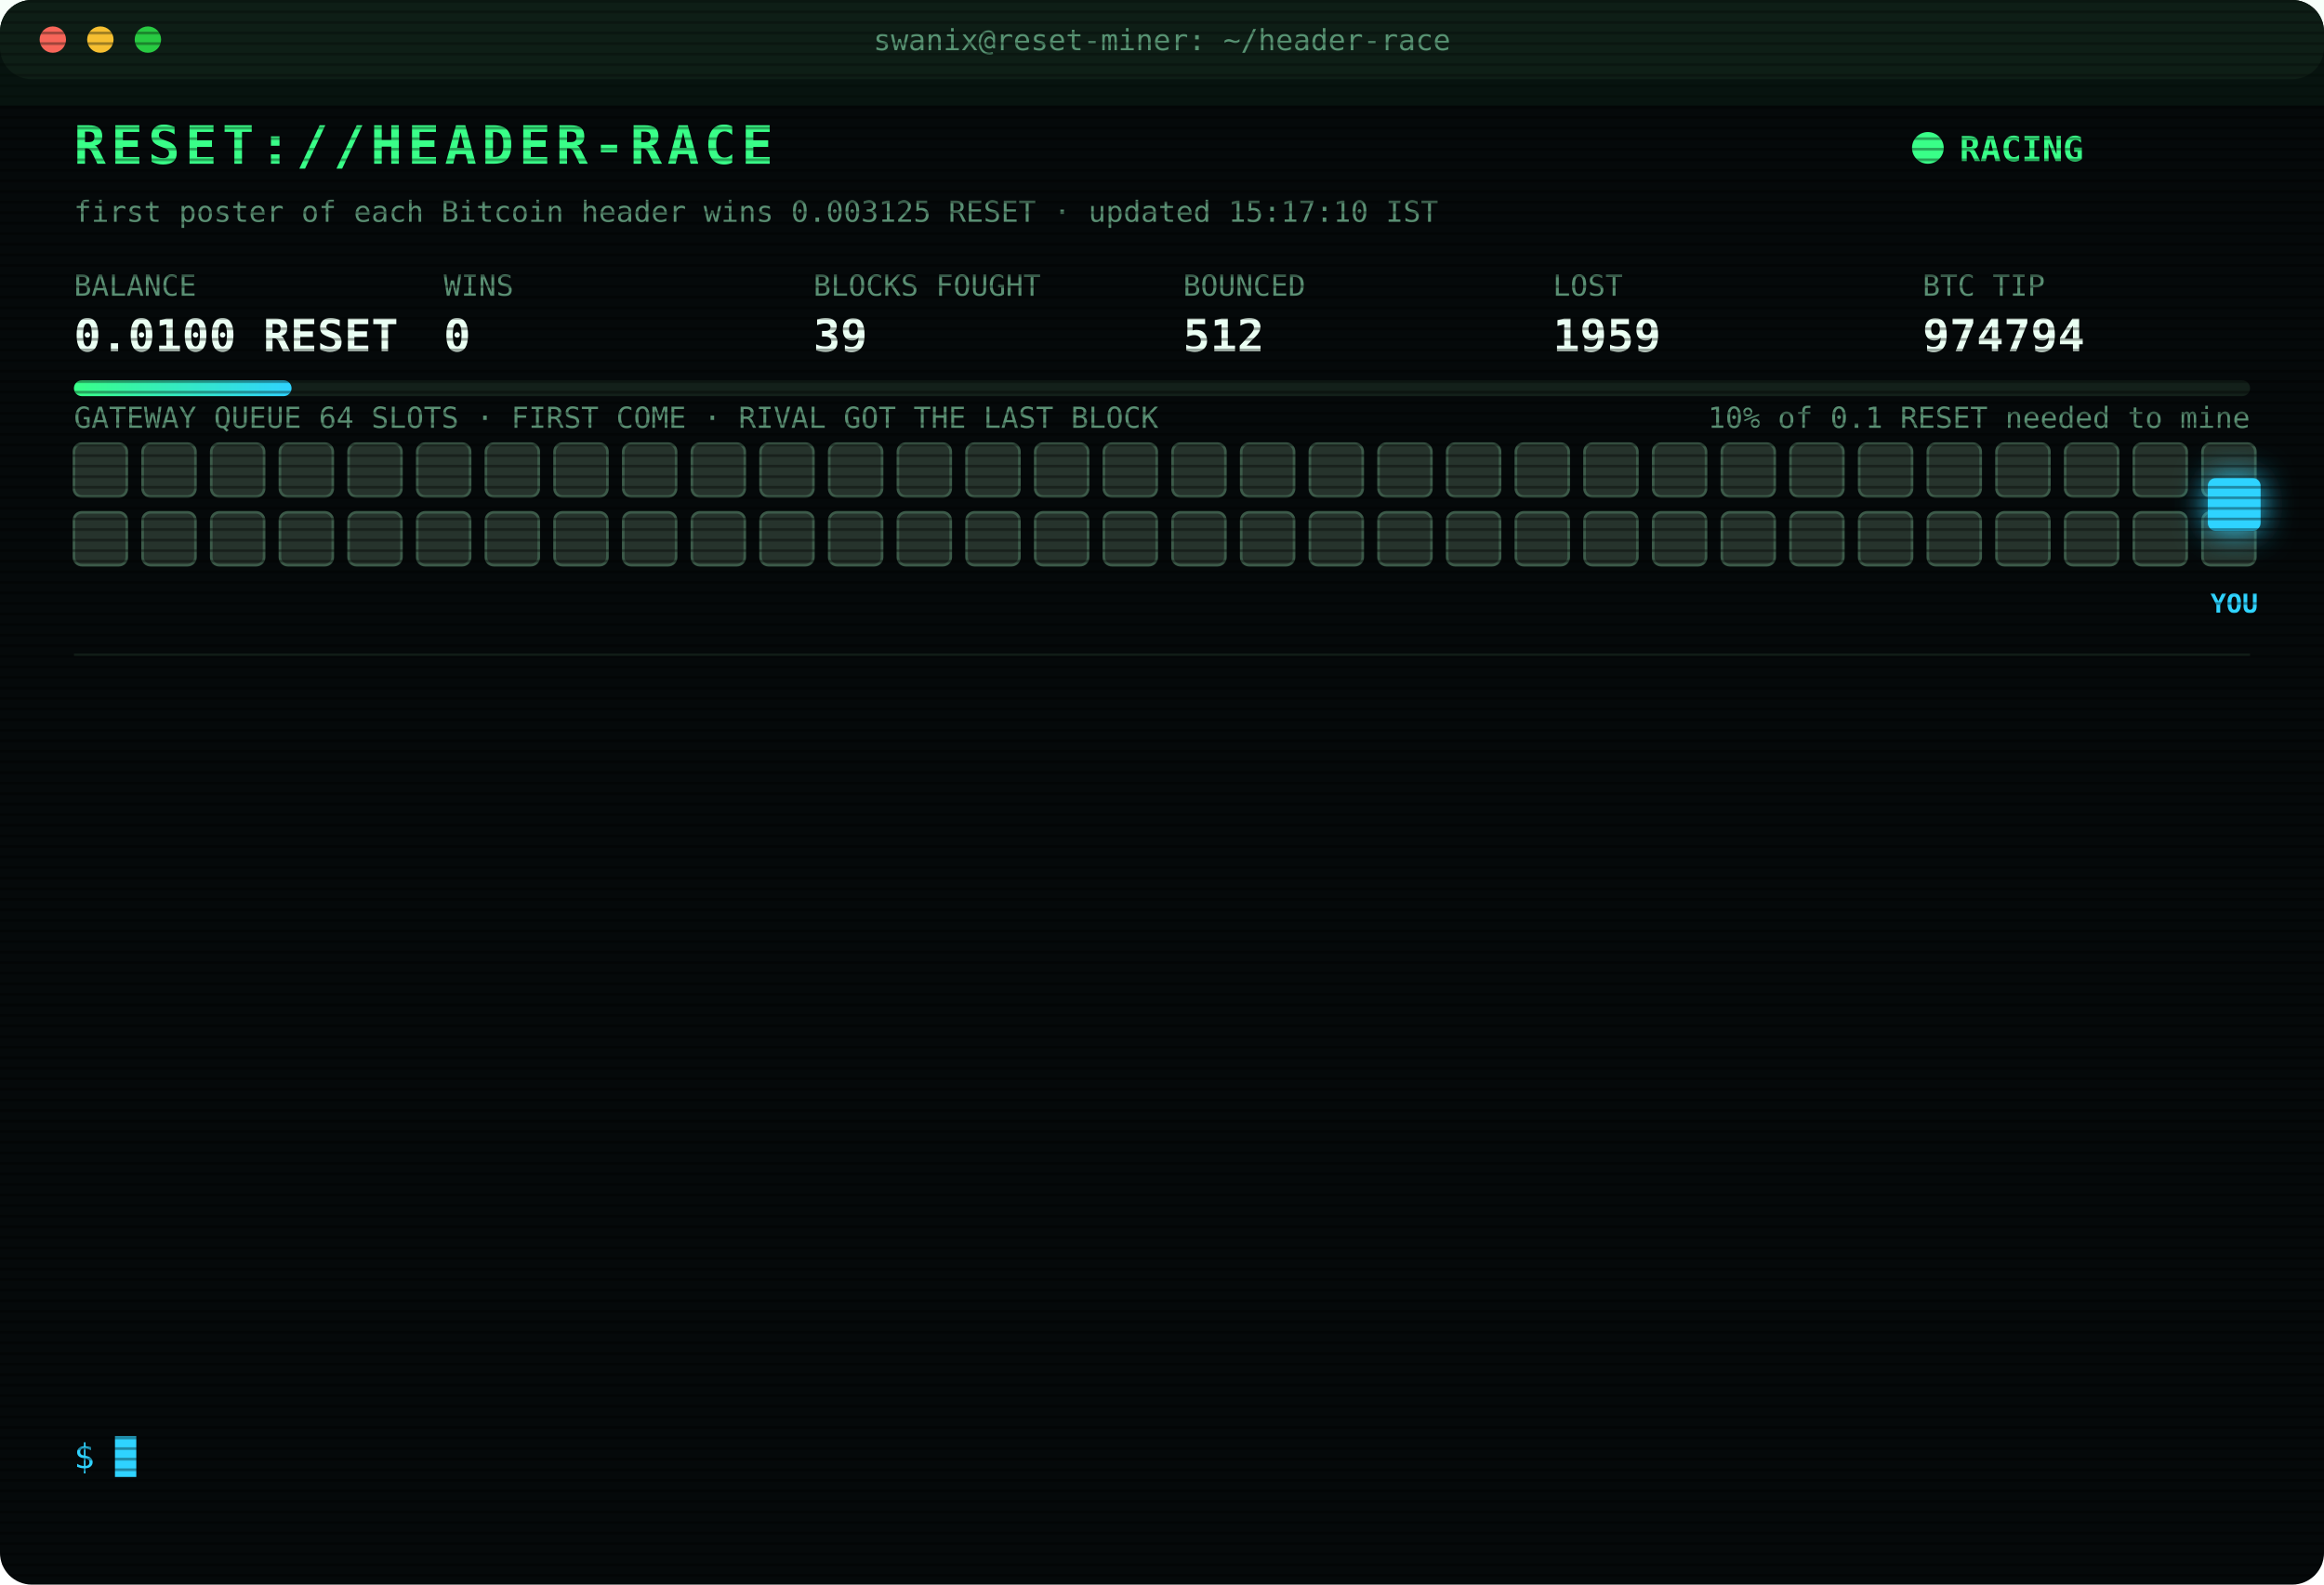
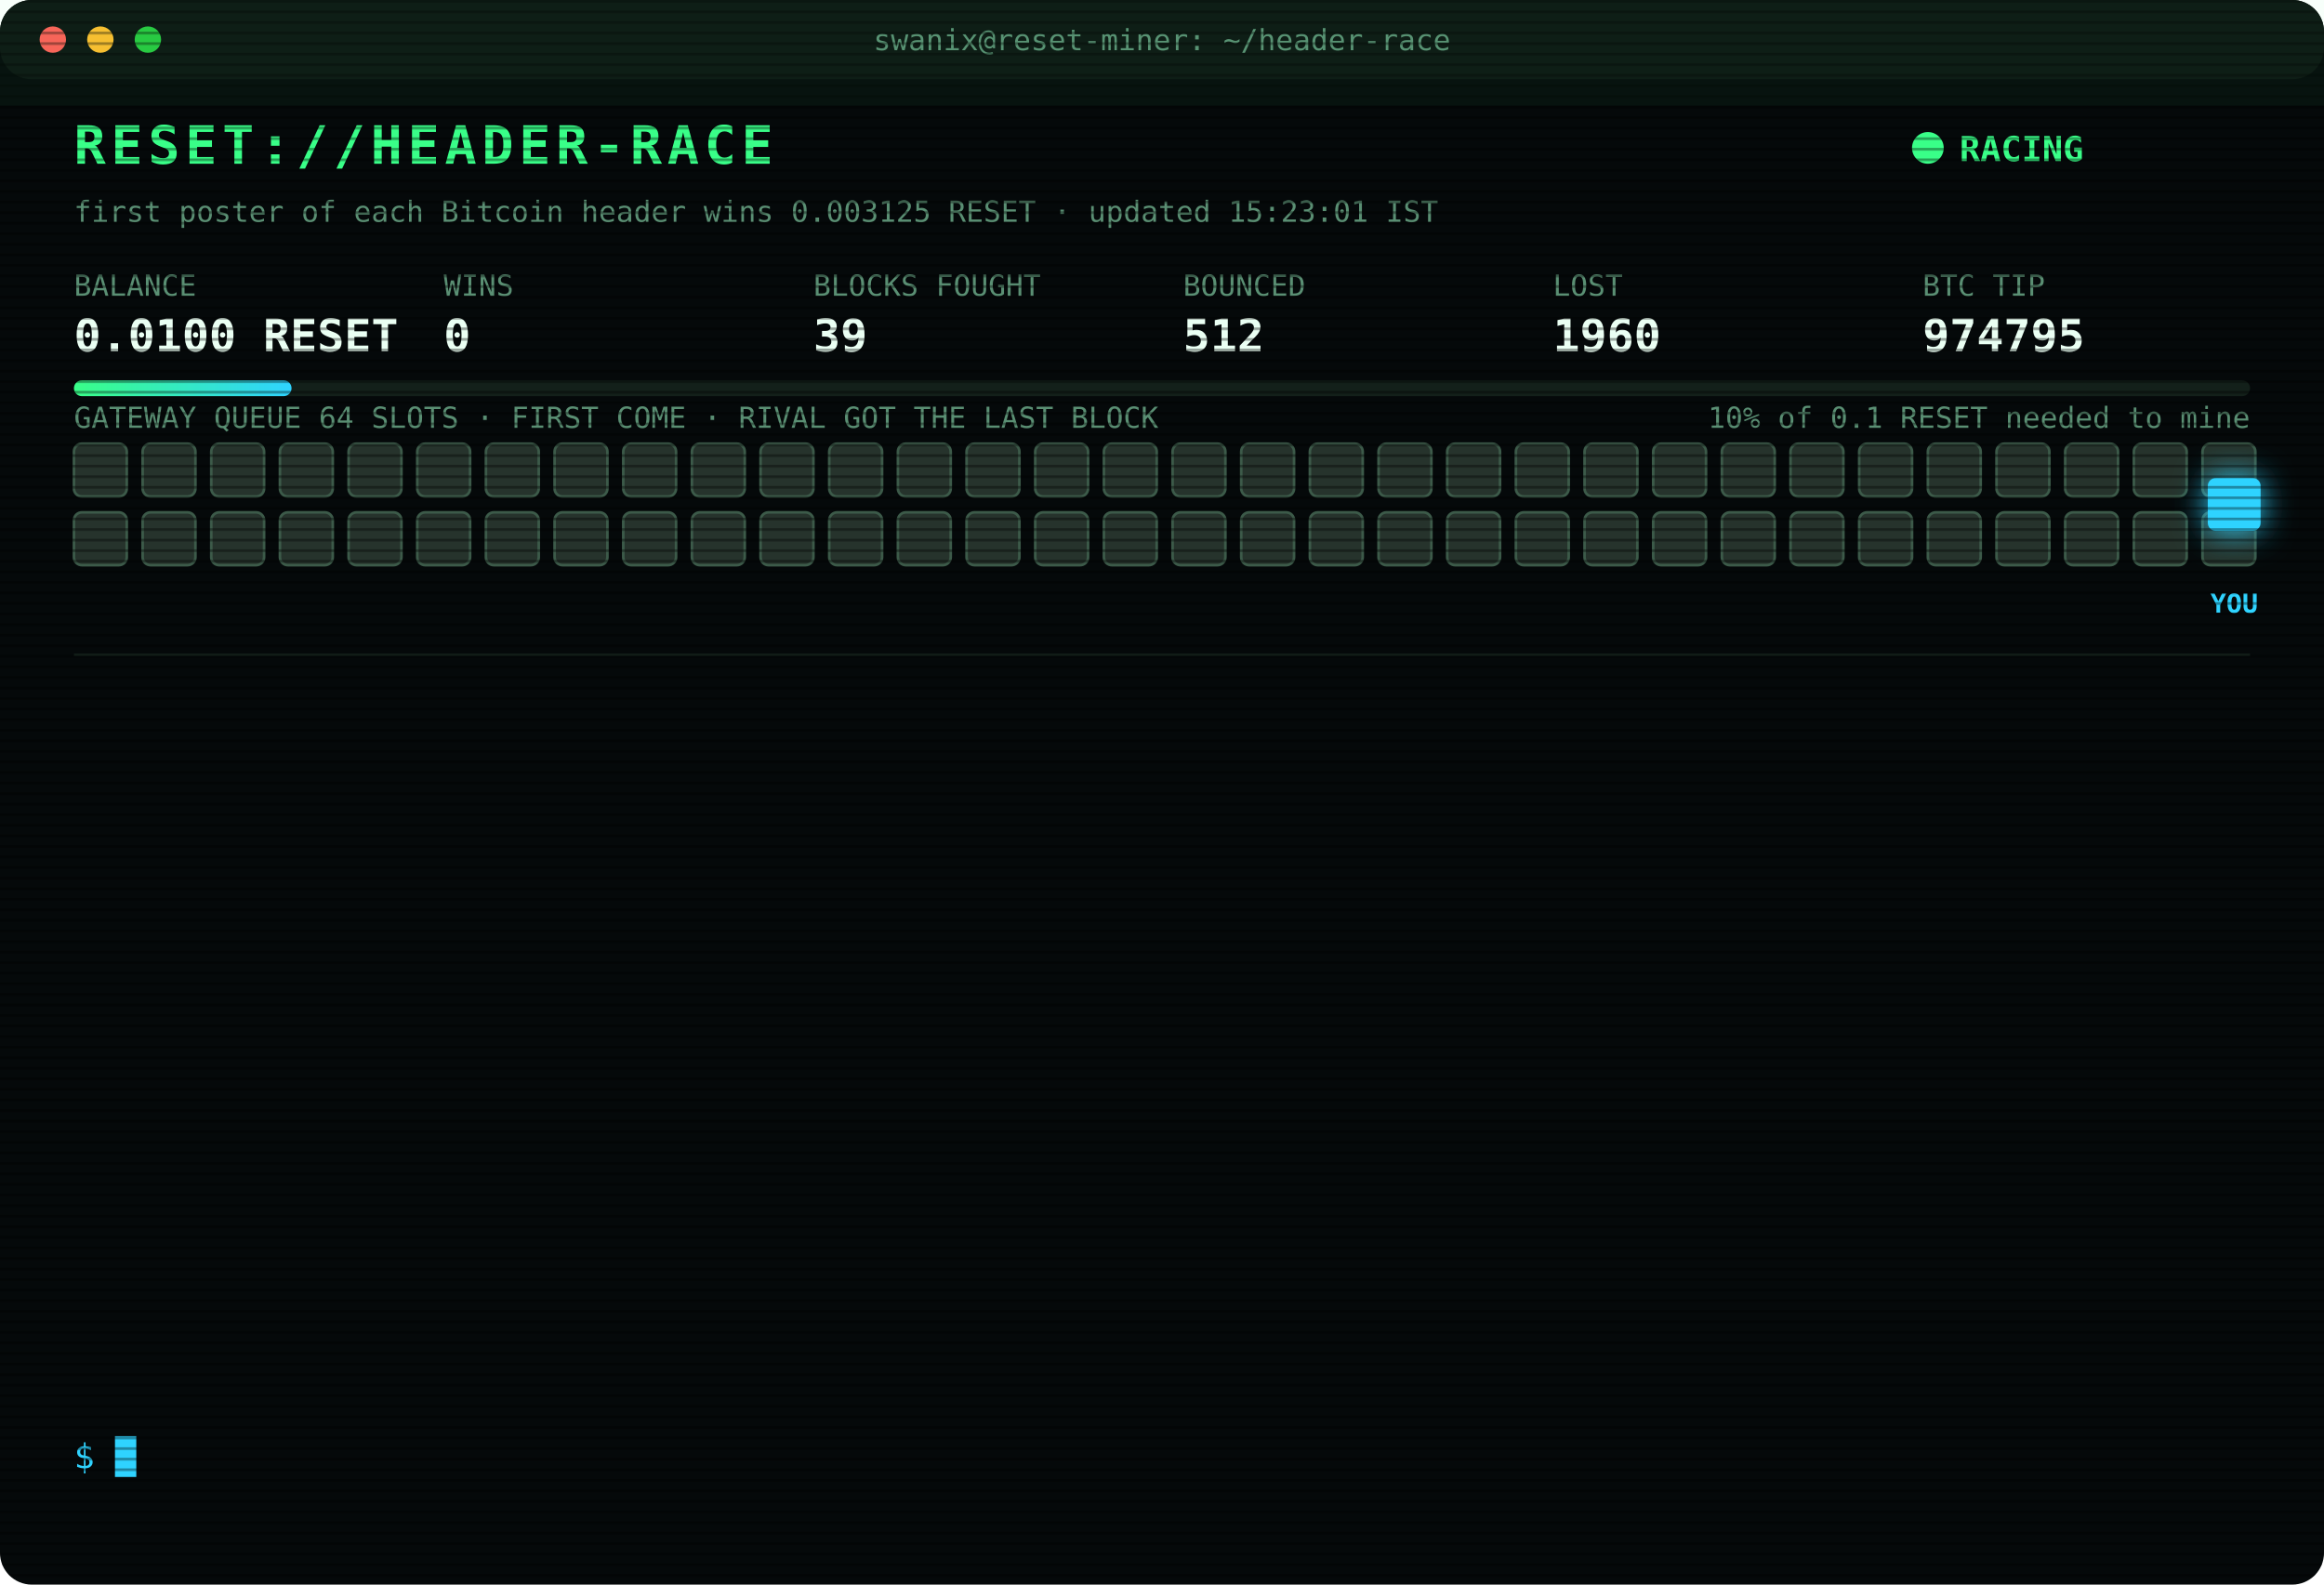
<svg xmlns="http://www.w3.org/2000/svg" width="880" height="600" viewBox="0 0 880 600" font-family="ui-monospace,SFMono-Regular,Menlo,Consolas,monospace">
  <style>
text{font-size:13px;fill:#7CFFB2}
.title{font-size:20px;font-weight:700;fill:#39FF88;letter-spacing:2px;animation:glitch 3s infinite steps(1)}
.sub{fill:#2fd3ff}.k{fill:#5a8f73;font-size:11px}.v{font-size:17px;font-weight:700;fill:#eafff3}
.ts{fill:#3f6b56}.boot{fill:#2fd3ff}.dim{fill:#5a8f73}.bad{fill:#ff4d6d}.warn{fill:#ffd23f}.mag{fill:#ff5cf0}.win{fill:#39FF88;font-weight:700}
.tag{font-size:10px;fill:#2fd3ff;font-weight:700}
.rival{fill:#26332c;stroke:#3c5a49;animation:jam 1.2s infinite alternate}
.idle{fill:#141c18;stroke:#22302a;animation:breathe 4s infinite}
.me{fill:#2fd3ff;filter:drop-shadow(0 0 6px #2fd3ff)}
.hover{animation:nudge 1.1s infinite ease-in-out}.bounce{animation:kick 1.4s infinite}
.ln{opacity:0;animation:in .4s forwards}
.cur{animation:blink 1s infinite steps(1)}
.scan{animation:scan 6s infinite linear}
.led{animation:blink 1.4s infinite}
@keyframes in{from{opacity:0;transform:translateX(-6px)}to{opacity:1;transform:none}}
@keyframes blink{50%{opacity:0}}
@keyframes jam{to{fill:#33463b}}
@keyframes breathe{50%{opacity:.4}}
@keyframes nudge{50%{transform:translateX(-10px)}}
@keyframes kick{0%,100%{transform:none}30%{transform:translateX(-14px)}55%{transform:translateX(10px) translateY(-6px)}}
@keyframes glitch{0%,92%{transform:none}93%{transform:translateX(2px);fill:#ff4d6d}95%{transform:translateX(-2px);fill:#2fd3ff}97%{transform:none}}
@keyframes scan{from{transform:translateY(-40px)}to{transform:translateY(600px)}}
</style>
  <defs>
    <pattern id="sl" width="4" height="4" patternUnits="userSpaceOnUse">
      <rect width="4" height="1" fill="#000" opacity=".35" />
    </pattern>
    <linearGradient id="bar">
      <stop offset="0" stop-color="#39FF88" />
      <stop offset="1" stop-color="#2fd3ff" />
    </linearGradient>
  </defs>
  <rect width="880" height="600" rx="12" fill="#05090a" />
  <rect width="880" height="30" rx="12" fill="#0d1512" />
  <circle cx="20" cy="15" r="5" fill="#ff5f57" />
  <circle cx="38" cy="15" r="5" fill="#febc2e" />
  <circle cx="56" cy="15" r="5" fill="#28c840" />
  <text x="440" y="19" text-anchor="middle" class="k">swanix@reset-miner: ~/header-race</text>
  <text x="28" y="62" class="title">RESET://HEADER-RACE</text>
  <circle class="led" cx="730" cy="56" r="6" fill="#39FF88" />
  <text x="742" y="61" class="win">RACING</text>
-   <text x="28" y="84" class="k">first poster of each Bitcoin header wins 0.003125 RESET · updated 15:17:10 IST</text>
+   <text x="28" y="84" class="k">first poster of each Bitcoin header wins 0.003125 RESET · updated 15:23:01 IST</text>
  <text x="28" y="112" class="k">BALANCE</text>
  <text x="28" y="133" class="v">0.0100 RESET</text>
  <text x="168" y="112" class="k">WINS</text>
  <text x="168" y="133" class="v">0</text>
  <text x="308" y="112" class="k">BLOCKS FOUGHT</text>
  <text x="308" y="133" class="v">39</text>
  <text x="448" y="112" class="k">BOUNCED</text>
  <text x="448" y="133" class="v">512</text>
  <text x="588" y="112" class="k">LOST</text>
-   <text x="588" y="133" class="v">1959</text>
+   <text x="588" y="133" class="v">1960</text>
  <text x="728" y="112" class="k">BTC TIP</text>
-   <text x="728" y="133" class="v">974794</text>
+   <text x="728" y="133" class="v">974795</text>
  <rect x="28" y="144" width="824" height="6" rx="3" fill="#13201a" />
  <rect x="28" y="144" width="82.4" height="6" rx="3" fill="url(#bar)" />
  <text x="852" y="162" text-anchor="end" class="k">10% of 0.1 RESET needed to mine</text>
  <text x="28" y="162" class="k">GATEWAY QUEUE 64 SLOTS · FIRST COME · RIVAL GOT THE LAST BLOCK</text>
  <rect class="rival" x="28" y="168" width="20" height="20" rx="3" style="animation-delay:0.00s" />
  <rect class="rival" x="54" y="168" width="20" height="20" rx="3" style="animation-delay:0.05s" />
  <rect class="rival" x="80" y="168" width="20" height="20" rx="3" style="animation-delay:0.10s" />
  <rect class="rival" x="106" y="168" width="20" height="20" rx="3" style="animation-delay:0.15s" />
  <rect class="rival" x="132" y="168" width="20" height="20" rx="3" style="animation-delay:0.20s" />
  <rect class="rival" x="158" y="168" width="20" height="20" rx="3" style="animation-delay:0.25s" />
  <rect class="rival" x="184" y="168" width="20" height="20" rx="3" style="animation-delay:0.30s" />
  <rect class="rival" x="210" y="168" width="20" height="20" rx="3" style="animation-delay:0.35s" />
  <rect class="rival" x="236" y="168" width="20" height="20" rx="3" style="animation-delay:0.40s" />
  <rect class="rival" x="262" y="168" width="20" height="20" rx="3" style="animation-delay:0.45s" />
  <rect class="rival" x="288" y="168" width="20" height="20" rx="3" style="animation-delay:0.50s" />
  <rect class="rival" x="314" y="168" width="20" height="20" rx="3" style="animation-delay:0.55s" />
  <rect class="rival" x="340" y="168" width="20" height="20" rx="3" style="animation-delay:0.60s" />
  <rect class="rival" x="366" y="168" width="20" height="20" rx="3" style="animation-delay:0.65s" />
  <rect class="rival" x="392" y="168" width="20" height="20" rx="3" style="animation-delay:0.70s" />
  <rect class="rival" x="418" y="168" width="20" height="20" rx="3" style="animation-delay:0.75s" />
  <rect class="rival" x="444" y="168" width="20" height="20" rx="3" style="animation-delay:0.80s" />
  <rect class="rival" x="470" y="168" width="20" height="20" rx="3" style="animation-delay:0.85s" />
  <rect class="rival" x="496" y="168" width="20" height="20" rx="3" style="animation-delay:0.90s" />
  <rect class="rival" x="522" y="168" width="20" height="20" rx="3" style="animation-delay:0.95s" />
  <rect class="rival" x="548" y="168" width="20" height="20" rx="3" style="animation-delay:1.00s" />
  <rect class="rival" x="574" y="168" width="20" height="20" rx="3" style="animation-delay:1.05s" />
  <rect class="rival" x="600" y="168" width="20" height="20" rx="3" style="animation-delay:1.10s" />
  <rect class="rival" x="626" y="168" width="20" height="20" rx="3" style="animation-delay:1.15s" />
  <rect class="rival" x="652" y="168" width="20" height="20" rx="3" style="animation-delay:1.20s" />
  <rect class="rival" x="678" y="168" width="20" height="20" rx="3" style="animation-delay:1.25s" />
  <rect class="rival" x="704" y="168" width="20" height="20" rx="3" style="animation-delay:1.30s" />
  <rect class="rival" x="730" y="168" width="20" height="20" rx="3" style="animation-delay:1.35s" />
  <rect class="rival" x="756" y="168" width="20" height="20" rx="3" style="animation-delay:1.40s" />
  <rect class="rival" x="782" y="168" width="20" height="20" rx="3" style="animation-delay:1.45s" />
  <rect class="rival" x="808" y="168" width="20" height="20" rx="3" style="animation-delay:1.50s" />
  <rect class="rival" x="834" y="168" width="20" height="20" rx="3" style="animation-delay:1.55s" />
  <rect class="rival" x="28" y="194" width="20" height="20" rx="3" style="animation-delay:1.60s" />
  <rect class="rival" x="54" y="194" width="20" height="20" rx="3" style="animation-delay:1.65s" />
  <rect class="rival" x="80" y="194" width="20" height="20" rx="3" style="animation-delay:1.70s" />
  <rect class="rival" x="106" y="194" width="20" height="20" rx="3" style="animation-delay:1.75s" />
  <rect class="rival" x="132" y="194" width="20" height="20" rx="3" style="animation-delay:1.80s" />
  <rect class="rival" x="158" y="194" width="20" height="20" rx="3" style="animation-delay:1.85s" />
  <rect class="rival" x="184" y="194" width="20" height="20" rx="3" style="animation-delay:1.90s" />
  <rect class="rival" x="210" y="194" width="20" height="20" rx="3" style="animation-delay:1.95s" />
  <rect class="rival" x="236" y="194" width="20" height="20" rx="3" style="animation-delay:2.00s" />
  <rect class="rival" x="262" y="194" width="20" height="20" rx="3" style="animation-delay:2.05s" />
  <rect class="rival" x="288" y="194" width="20" height="20" rx="3" style="animation-delay:2.10s" />
  <rect class="rival" x="314" y="194" width="20" height="20" rx="3" style="animation-delay:2.15s" />
  <rect class="rival" x="340" y="194" width="20" height="20" rx="3" style="animation-delay:2.20s" />
  <rect class="rival" x="366" y="194" width="20" height="20" rx="3" style="animation-delay:2.25s" />
  <rect class="rival" x="392" y="194" width="20" height="20" rx="3" style="animation-delay:2.30s" />
  <rect class="rival" x="418" y="194" width="20" height="20" rx="3" style="animation-delay:2.35s" />
  <rect class="rival" x="444" y="194" width="20" height="20" rx="3" style="animation-delay:2.40s" />
  <rect class="rival" x="470" y="194" width="20" height="20" rx="3" style="animation-delay:2.45s" />
  <rect class="rival" x="496" y="194" width="20" height="20" rx="3" style="animation-delay:2.50s" />
  <rect class="rival" x="522" y="194" width="20" height="20" rx="3" style="animation-delay:2.55s" />
  <rect class="rival" x="548" y="194" width="20" height="20" rx="3" style="animation-delay:2.60s" />
  <rect class="rival" x="574" y="194" width="20" height="20" rx="3" style="animation-delay:2.65s" />
  <rect class="rival" x="600" y="194" width="20" height="20" rx="3" style="animation-delay:2.70s" />
  <rect class="rival" x="626" y="194" width="20" height="20" rx="3" style="animation-delay:2.75s" />
  <rect class="rival" x="652" y="194" width="20" height="20" rx="3" style="animation-delay:2.80s" />
  <rect class="rival" x="678" y="194" width="20" height="20" rx="3" style="animation-delay:2.85s" />
  <rect class="rival" x="704" y="194" width="20" height="20" rx="3" style="animation-delay:2.90s" />
  <rect class="rival" x="730" y="194" width="20" height="20" rx="3" style="animation-delay:2.95s" />
  <rect class="rival" x="756" y="194" width="20" height="20" rx="3" style="animation-delay:3.00s" />
  <rect class="rival" x="782" y="194" width="20" height="20" rx="3" style="animation-delay:3.05s" />
  <rect class="rival" x="808" y="194" width="20" height="20" rx="3" style="animation-delay:3.10s" />
  <rect class="rival" x="834" y="194" width="20" height="20" rx="3" style="animation-delay:3.15s" />
  <g class="hover">
    <rect class="me" x="836" y="181" width="20" height="20" rx="3" />
    <text class="tag" x="846" y="232" text-anchor="middle">YOU</text>
  </g>
  <line x1="28" x2="852" y1="248" y2="248" stroke="#13201a" />
  <g class="ln" style="animation-delay:0.40s">
-     <text x="28" y="270" class="ts">13:42:01</text>
-     <text x="104" y="270" class="bad">[LOST] #974781 taken by a rival miner</text>
+     <text x="28" y="270" class="ts">14:08:49</text>
+     <text x="104" y="270" class="bad">[LOST] #974782 taken by a rival miner</text>
  </g>
  <g class="ln" style="animation-delay:0.65s">
-     <text x="28" y="292" class="ts">14:08:49</text>
-     <text x="104" y="292" class="bad">[LOST] #974782 taken by a rival miner</text>
+     <text x="28" y="292" class="ts">14:09:07</text>
+     <text x="104" y="292" class="bad">[LOST] #974783 taken by a rival miner</text>
  </g>
  <g class="ln" style="animation-delay:0.90s">
-     <text x="28" y="314" class="ts">14:09:07</text>
-     <text x="104" y="314" class="bad">[LOST] #974783 taken by a rival miner</text>
+     <text x="28" y="314" class="ts">14:25:13</text>
+     <text x="104" y="314" class="bad">[LOST] #974784 taken by a rival miner</text>
  </g>
  <g class="ln" style="animation-delay:1.15s">
-     <text x="28" y="336" class="ts">14:25:13</text>
-     <text x="104" y="336" class="bad">[LOST] #974784 taken by a rival miner</text>
+     <text x="28" y="336" class="ts">14:30:42</text>
+     <text x="104" y="336" class="bad">[LOST] #974785 taken by a rival miner</text>
  </g>
  <g class="ln" style="animation-delay:1.40s">
-     <text x="28" y="358" class="ts">14:30:42</text>
-     <text x="104" y="358" class="bad">[LOST] #974785 taken by a rival miner</text>
+     <text x="28" y="358" class="ts">14:31:29</text>
+     <text x="104" y="358" class="bad">[LOST] #974786 taken by a rival miner</text>
  </g>
  <g class="ln" style="animation-delay:1.65s">
-     <text x="28" y="380" class="ts">14:31:29</text>
-     <text x="104" y="380" class="bad">[LOST] #974786 taken by a rival miner</text>
+     <text x="28" y="380" class="ts">14:38:50</text>
+     <text x="104" y="380" class="bad">[LOST] #974787 taken by a rival miner</text>
  </g>
  <g class="ln" style="animation-delay:1.90s">
-     <text x="28" y="402" class="ts">14:38:50</text>
-     <text x="104" y="402" class="bad">[LOST] #974787 taken by a rival miner</text>
+     <text x="28" y="402" class="ts">14:43:58</text>
+     <text x="104" y="402" class="bad">[LOST] #974789 taken by a rival miner</text>
  </g>
  <g class="ln" style="animation-delay:2.15s">
-     <text x="28" y="424" class="ts">14:43:58</text>
-     <text x="104" y="424" class="bad">[LOST] #974789 taken by a rival miner</text>
+     <text x="28" y="424" class="ts">14:58:04</text>
+     <text x="104" y="424" class="bad">[LOST] #974790 taken by a rival miner</text>
  </g>
  <g class="ln" style="animation-delay:2.40s">
-     <text x="28" y="446" class="ts">14:58:04</text>
-     <text x="104" y="446" class="bad">[LOST] #974790 taken by a rival miner</text>
+     <text x="28" y="446" class="ts">15:00:34</text>
+     <text x="104" y="446" class="bad">[LOST] #974791 taken by a rival miner</text>
  </g>
  <g class="ln" style="animation-delay:2.65s">
-     <text x="28" y="468" class="ts">15:00:34</text>
-     <text x="104" y="468" class="bad">[LOST] #974791 taken by a rival miner</text>
+     <text x="28" y="468" class="ts">15:02:19</text>
+     <text x="104" y="468" class="bad">[LOST] #974792 taken by a rival miner</text>
  </g>
  <g class="ln" style="animation-delay:2.90s">
-     <text x="28" y="490" class="ts">15:02:19</text>
-     <text x="104" y="490" class="bad">[LOST] #974792 taken by a rival miner</text>
+     <text x="28" y="490" class="ts">15:06:38</text>
+     <text x="104" y="490" class="bad">[LOST] #974793 taken by a rival miner</text>
  </g>
  <g class="ln" style="animation-delay:3.15s">
-     <text x="28" y="512" class="ts">15:06:38</text>
-     <text x="104" y="512" class="bad">[LOST] #974793 taken by a rival miner</text>
+     <text x="28" y="512" class="ts">15:10:53</text>
+     <text x="104" y="512" class="bad">[LOST] #974794 taken by a rival miner</text>
  </g>
  <g class="ln" style="animation-delay:3.40s">
-     <text x="28" y="534" class="ts">15:10:53</text>
-     <text x="104" y="534" class="bad">[LOST] #974794 taken by a rival miner</text>
+     <text x="28" y="534" class="ts">15:23:01</text>
+     <text x="104" y="534" class="bad">[LOST] #974795 taken by a rival miner</text>
  </g>
  <text x="28" y="556" class="sub">$ <tspan class="cur">█</tspan>
  </text>
  <rect width="880" height="600" rx="12" fill="url(#sl)" pointer-events="none" />
  <rect class="scan" width="880" height="40" fill="#39FF88" opacity=".04" />
</svg>
